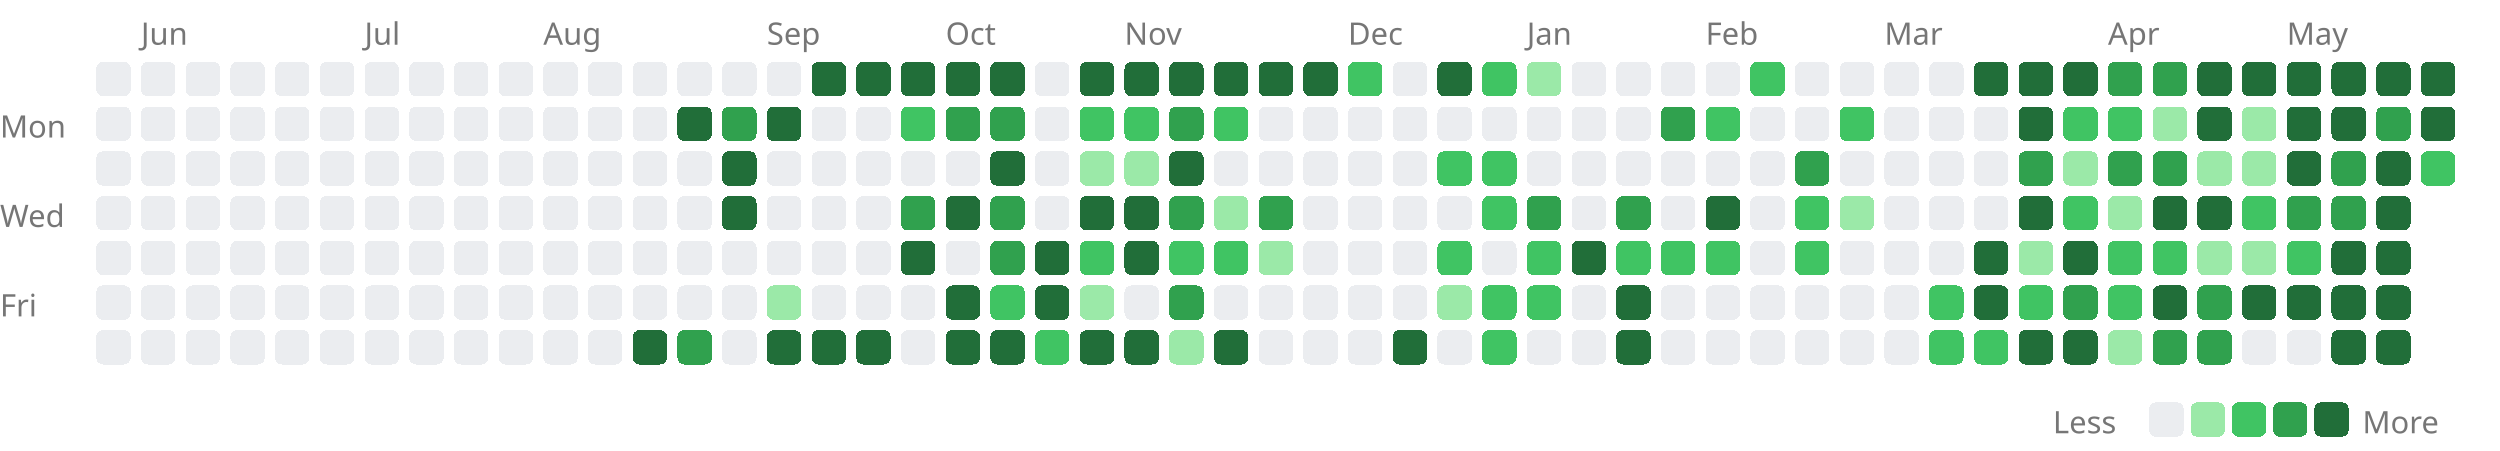
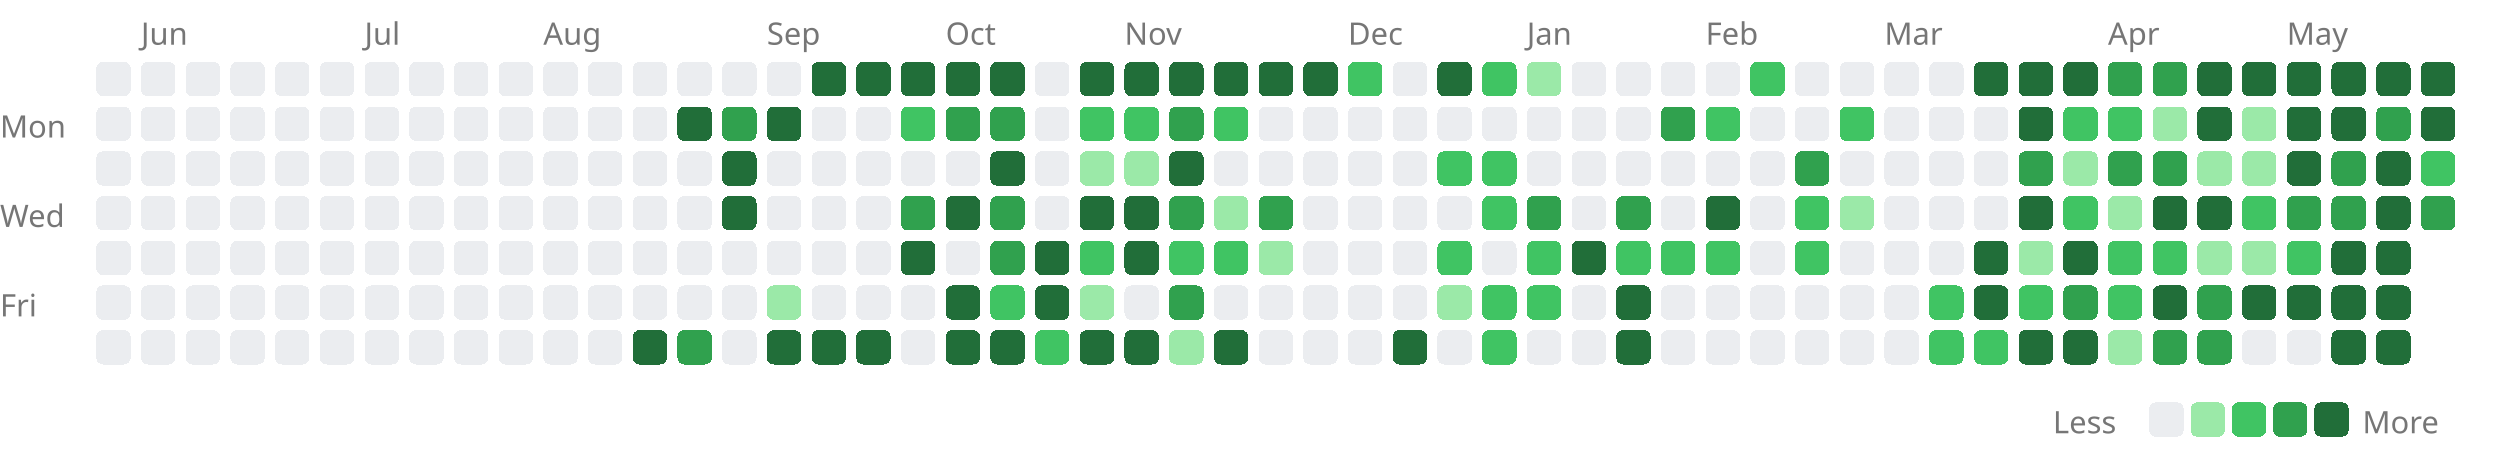
<svg xmlns="http://www.w3.org/2000/svg" width="727" height="131" viewBox="0 0 727 131">
  <style>.lv0{fill:#ebedf0}@media(prefers-color-scheme:dark){.lv0{fill:#161b22}}.lv1{fill:#9be9a8}@media(prefers-color-scheme:dark){.lv1{fill:#0e4429}}.lv2{fill:#40c463}@media(prefers-color-scheme:dark){.lv2{fill:#006d32}}.lv3{fill:#30a14e}@media(prefers-color-scheme:dark){.lv3{fill:#26a641}}.lv4{fill:#216e39}@media(prefers-color-scheme:dark){.lv4{fill:#39d353}}rect{shape-rendering:crispEdges}</style>
  <text x="41" y="13" font-size="9" font-family="sans-serif" fill="#767676">Jun</text>
  <text x="106" y="13" font-size="9" font-family="sans-serif" fill="#767676">Jul</text>
  <text x="158" y="13" font-size="9" font-family="sans-serif" fill="#767676">Aug</text>
  <text x="223" y="13" font-size="9" font-family="sans-serif" fill="#767676">Sep</text>
  <text x="275" y="13" font-size="9" font-family="sans-serif" fill="#767676">Oct</text>
  <text x="327" y="13" font-size="9" font-family="sans-serif" fill="#767676">Nov</text>
  <text x="392" y="13" font-size="9" font-family="sans-serif" fill="#767676">Dec</text>
  <text x="444" y="13" font-size="9" font-family="sans-serif" fill="#767676">Jan</text>
  <text x="496" y="13" font-size="9" font-family="sans-serif" fill="#767676">Feb</text>
  <text x="548" y="13" font-size="9" font-family="sans-serif" fill="#767676">Mar</text>
  <text x="613" y="13" font-size="9" font-family="sans-serif" fill="#767676">Apr</text>
  <text x="665" y="13" font-size="9" font-family="sans-serif" fill="#767676">May</text>
  <text x="0" y="40" font-size="9" font-family="sans-serif" fill="#767676">Mon</text>
  <text x="0" y="66" font-size="9" font-family="sans-serif" fill="#767676">Wed</text>
  <text x="0" y="92" font-size="9" font-family="sans-serif" fill="#767676">Fri</text>
  <rect x="28" y="18" width="10" height="10" rx="2" class="lv0" />
  <rect x="28" y="31" width="10" height="10" rx="2" class="lv0" />
  <rect x="28" y="44" width="10" height="10" rx="2" class="lv0" />
  <rect x="28" y="57" width="10" height="10" rx="2" class="lv0" />
  <rect x="28" y="70" width="10" height="10" rx="2" class="lv0" />
  <rect x="28" y="83" width="10" height="10" rx="2" class="lv0" />
  <rect x="28" y="96" width="10" height="10" rx="2" class="lv0" />
  <rect x="41" y="18" width="10" height="10" rx="2" class="lv0" />
  <rect x="41" y="31" width="10" height="10" rx="2" class="lv0" />
  <rect x="41" y="44" width="10" height="10" rx="2" class="lv0" />
  <rect x="41" y="57" width="10" height="10" rx="2" class="lv0" />
  <rect x="41" y="70" width="10" height="10" rx="2" class="lv0" />
  <rect x="41" y="83" width="10" height="10" rx="2" class="lv0" />
  <rect x="41" y="96" width="10" height="10" rx="2" class="lv0" />
  <rect x="54" y="18" width="10" height="10" rx="2" class="lv0" />
  <rect x="54" y="31" width="10" height="10" rx="2" class="lv0" />
  <rect x="54" y="44" width="10" height="10" rx="2" class="lv0" />
  <rect x="54" y="57" width="10" height="10" rx="2" class="lv0" />
  <rect x="54" y="70" width="10" height="10" rx="2" class="lv0" />
  <rect x="54" y="83" width="10" height="10" rx="2" class="lv0" />
  <rect x="54" y="96" width="10" height="10" rx="2" class="lv0" />
  <rect x="67" y="18" width="10" height="10" rx="2" class="lv0" />
  <rect x="67" y="31" width="10" height="10" rx="2" class="lv0" />
  <rect x="67" y="44" width="10" height="10" rx="2" class="lv0" />
  <rect x="67" y="57" width="10" height="10" rx="2" class="lv0" />
  <rect x="67" y="70" width="10" height="10" rx="2" class="lv0" />
  <rect x="67" y="83" width="10" height="10" rx="2" class="lv0" />
  <rect x="67" y="96" width="10" height="10" rx="2" class="lv0" />
  <rect x="80" y="18" width="10" height="10" rx="2" class="lv0" />
  <rect x="80" y="31" width="10" height="10" rx="2" class="lv0" />
  <rect x="80" y="44" width="10" height="10" rx="2" class="lv0" />
  <rect x="80" y="57" width="10" height="10" rx="2" class="lv0" />
  <rect x="80" y="70" width="10" height="10" rx="2" class="lv0" />
  <rect x="80" y="83" width="10" height="10" rx="2" class="lv0" />
  <rect x="80" y="96" width="10" height="10" rx="2" class="lv0" />
  <rect x="93" y="18" width="10" height="10" rx="2" class="lv0" />
  <rect x="93" y="31" width="10" height="10" rx="2" class="lv0" />
  <rect x="93" y="44" width="10" height="10" rx="2" class="lv0" />
  <rect x="93" y="57" width="10" height="10" rx="2" class="lv0" />
  <rect x="93" y="70" width="10" height="10" rx="2" class="lv0" />
  <rect x="93" y="83" width="10" height="10" rx="2" class="lv0" />
  <rect x="93" y="96" width="10" height="10" rx="2" class="lv0" />
  <rect x="106" y="18" width="10" height="10" rx="2" class="lv0" />
  <rect x="106" y="31" width="10" height="10" rx="2" class="lv0" />
  <rect x="106" y="44" width="10" height="10" rx="2" class="lv0" />
  <rect x="106" y="57" width="10" height="10" rx="2" class="lv0" />
  <rect x="106" y="70" width="10" height="10" rx="2" class="lv0" />
  <rect x="106" y="83" width="10" height="10" rx="2" class="lv0" />
  <rect x="106" y="96" width="10" height="10" rx="2" class="lv0" />
  <rect x="119" y="18" width="10" height="10" rx="2" class="lv0" />
  <rect x="119" y="31" width="10" height="10" rx="2" class="lv0" />
  <rect x="119" y="44" width="10" height="10" rx="2" class="lv0" />
  <rect x="119" y="57" width="10" height="10" rx="2" class="lv0" />
  <rect x="119" y="70" width="10" height="10" rx="2" class="lv0" />
  <rect x="119" y="83" width="10" height="10" rx="2" class="lv0" />
  <rect x="119" y="96" width="10" height="10" rx="2" class="lv0" />
  <rect x="132" y="18" width="10" height="10" rx="2" class="lv0" />
  <rect x="132" y="31" width="10" height="10" rx="2" class="lv0" />
  <rect x="132" y="44" width="10" height="10" rx="2" class="lv0" />
  <rect x="132" y="57" width="10" height="10" rx="2" class="lv0" />
  <rect x="132" y="70" width="10" height="10" rx="2" class="lv0" />
  <rect x="132" y="83" width="10" height="10" rx="2" class="lv0" />
  <rect x="132" y="96" width="10" height="10" rx="2" class="lv0" />
  <rect x="145" y="18" width="10" height="10" rx="2" class="lv0" />
  <rect x="145" y="31" width="10" height="10" rx="2" class="lv0" />
  <rect x="145" y="44" width="10" height="10" rx="2" class="lv0" />
  <rect x="145" y="57" width="10" height="10" rx="2" class="lv0" />
  <rect x="145" y="70" width="10" height="10" rx="2" class="lv0" />
  <rect x="145" y="83" width="10" height="10" rx="2" class="lv0" />
  <rect x="145" y="96" width="10" height="10" rx="2" class="lv0" />
  <rect x="158" y="18" width="10" height="10" rx="2" class="lv0" />
  <rect x="158" y="31" width="10" height="10" rx="2" class="lv0" />
  <rect x="158" y="44" width="10" height="10" rx="2" class="lv0" />
  <rect x="158" y="57" width="10" height="10" rx="2" class="lv0" />
  <rect x="158" y="70" width="10" height="10" rx="2" class="lv0" />
  <rect x="158" y="83" width="10" height="10" rx="2" class="lv0" />
  <rect x="158" y="96" width="10" height="10" rx="2" class="lv0" />
  <rect x="171" y="18" width="10" height="10" rx="2" class="lv0" />
  <rect x="171" y="31" width="10" height="10" rx="2" class="lv0" />
  <rect x="171" y="44" width="10" height="10" rx="2" class="lv0" />
  <rect x="171" y="57" width="10" height="10" rx="2" class="lv0" />
  <rect x="171" y="70" width="10" height="10" rx="2" class="lv0" />
  <rect x="171" y="83" width="10" height="10" rx="2" class="lv0" />
  <rect x="171" y="96" width="10" height="10" rx="2" class="lv0" />
  <rect x="184" y="18" width="10" height="10" rx="2" class="lv0" />
  <rect x="184" y="31" width="10" height="10" rx="2" class="lv0" />
  <rect x="184" y="44" width="10" height="10" rx="2" class="lv0" />
  <rect x="184" y="57" width="10" height="10" rx="2" class="lv0" />
  <rect x="184" y="70" width="10" height="10" rx="2" class="lv0" />
  <rect x="184" y="83" width="10" height="10" rx="2" class="lv0" />
  <rect x="184" y="96" width="10" height="10" rx="2" class="lv4" />
  <rect x="197" y="18" width="10" height="10" rx="2" class="lv0" />
  <rect x="197" y="31" width="10" height="10" rx="2" class="lv4" />
  <rect x="197" y="44" width="10" height="10" rx="2" class="lv0" />
  <rect x="197" y="57" width="10" height="10" rx="2" class="lv0" />
  <rect x="197" y="70" width="10" height="10" rx="2" class="lv0" />
  <rect x="197" y="83" width="10" height="10" rx="2" class="lv0" />
  <rect x="197" y="96" width="10" height="10" rx="2" class="lv3" />
  <rect x="210" y="18" width="10" height="10" rx="2" class="lv0" />
  <rect x="210" y="31" width="10" height="10" rx="2" class="lv3" />
  <rect x="210" y="44" width="10" height="10" rx="2" class="lv4" />
  <rect x="210" y="57" width="10" height="10" rx="2" class="lv4" />
  <rect x="210" y="70" width="10" height="10" rx="2" class="lv0" />
  <rect x="210" y="83" width="10" height="10" rx="2" class="lv0" />
  <rect x="210" y="96" width="10" height="10" rx="2" class="lv0" />
  <rect x="223" y="18" width="10" height="10" rx="2" class="lv0" />
  <rect x="223" y="31" width="10" height="10" rx="2" class="lv4" />
  <rect x="223" y="44" width="10" height="10" rx="2" class="lv0" />
  <rect x="223" y="57" width="10" height="10" rx="2" class="lv0" />
  <rect x="223" y="70" width="10" height="10" rx="2" class="lv0" />
  <rect x="223" y="83" width="10" height="10" rx="2" class="lv1" />
  <rect x="223" y="96" width="10" height="10" rx="2" class="lv4" />
  <rect x="236" y="18" width="10" height="10" rx="2" class="lv4" />
  <rect x="236" y="31" width="10" height="10" rx="2" class="lv0" />
  <rect x="236" y="44" width="10" height="10" rx="2" class="lv0" />
  <rect x="236" y="57" width="10" height="10" rx="2" class="lv0" />
  <rect x="236" y="70" width="10" height="10" rx="2" class="lv0" />
  <rect x="236" y="83" width="10" height="10" rx="2" class="lv0" />
  <rect x="236" y="96" width="10" height="10" rx="2" class="lv4" />
  <rect x="249" y="18" width="10" height="10" rx="2" class="lv4" />
  <rect x="249" y="31" width="10" height="10" rx="2" class="lv0" />
  <rect x="249" y="44" width="10" height="10" rx="2" class="lv0" />
  <rect x="249" y="57" width="10" height="10" rx="2" class="lv0" />
  <rect x="249" y="70" width="10" height="10" rx="2" class="lv0" />
  <rect x="249" y="83" width="10" height="10" rx="2" class="lv0" />
  <rect x="249" y="96" width="10" height="10" rx="2" class="lv4" />
  <rect x="262" y="18" width="10" height="10" rx="2" class="lv4" />
  <rect x="262" y="31" width="10" height="10" rx="2" class="lv2" />
  <rect x="262" y="44" width="10" height="10" rx="2" class="lv0" />
  <rect x="262" y="57" width="10" height="10" rx="2" class="lv3" />
  <rect x="262" y="70" width="10" height="10" rx="2" class="lv4" />
  <rect x="262" y="83" width="10" height="10" rx="2" class="lv0" />
  <rect x="262" y="96" width="10" height="10" rx="2" class="lv0" />
  <rect x="275" y="18" width="10" height="10" rx="2" class="lv4" />
  <rect x="275" y="31" width="10" height="10" rx="2" class="lv3" />
  <rect x="275" y="44" width="10" height="10" rx="2" class="lv0" />
  <rect x="275" y="57" width="10" height="10" rx="2" class="lv4" />
  <rect x="275" y="70" width="10" height="10" rx="2" class="lv0" />
  <rect x="275" y="83" width="10" height="10" rx="2" class="lv4" />
  <rect x="275" y="96" width="10" height="10" rx="2" class="lv4" />
  <rect x="288" y="18" width="10" height="10" rx="2" class="lv4" />
  <rect x="288" y="31" width="10" height="10" rx="2" class="lv3" />
  <rect x="288" y="44" width="10" height="10" rx="2" class="lv4" />
  <rect x="288" y="57" width="10" height="10" rx="2" class="lv3" />
  <rect x="288" y="70" width="10" height="10" rx="2" class="lv3" />
  <rect x="288" y="83" width="10" height="10" rx="2" class="lv2" />
  <rect x="288" y="96" width="10" height="10" rx="2" class="lv4" />
  <rect x="301" y="18" width="10" height="10" rx="2" class="lv0" />
  <rect x="301" y="31" width="10" height="10" rx="2" class="lv0" />
  <rect x="301" y="44" width="10" height="10" rx="2" class="lv0" />
  <rect x="301" y="57" width="10" height="10" rx="2" class="lv0" />
  <rect x="301" y="70" width="10" height="10" rx="2" class="lv4" />
  <rect x="301" y="83" width="10" height="10" rx="2" class="lv4" />
  <rect x="301" y="96" width="10" height="10" rx="2" class="lv2" />
  <rect x="314" y="18" width="10" height="10" rx="2" class="lv4" />
  <rect x="314" y="31" width="10" height="10" rx="2" class="lv2" />
  <rect x="314" y="44" width="10" height="10" rx="2" class="lv1" />
  <rect x="314" y="57" width="10" height="10" rx="2" class="lv4" />
  <rect x="314" y="70" width="10" height="10" rx="2" class="lv2" />
  <rect x="314" y="83" width="10" height="10" rx="2" class="lv1" />
  <rect x="314" y="96" width="10" height="10" rx="2" class="lv4" />
  <rect x="327" y="18" width="10" height="10" rx="2" class="lv4" />
  <rect x="327" y="31" width="10" height="10" rx="2" class="lv2" />
  <rect x="327" y="44" width="10" height="10" rx="2" class="lv1" />
  <rect x="327" y="57" width="10" height="10" rx="2" class="lv4" />
  <rect x="327" y="70" width="10" height="10" rx="2" class="lv4" />
  <rect x="327" y="83" width="10" height="10" rx="2" class="lv0" />
  <rect x="327" y="96" width="10" height="10" rx="2" class="lv4" />
  <rect x="340" y="18" width="10" height="10" rx="2" class="lv4" />
  <rect x="340" y="31" width="10" height="10" rx="2" class="lv3" />
  <rect x="340" y="44" width="10" height="10" rx="2" class="lv4" />
  <rect x="340" y="57" width="10" height="10" rx="2" class="lv3" />
  <rect x="340" y="70" width="10" height="10" rx="2" class="lv2" />
  <rect x="340" y="83" width="10" height="10" rx="2" class="lv3" />
  <rect x="340" y="96" width="10" height="10" rx="2" class="lv1" />
  <rect x="353" y="18" width="10" height="10" rx="2" class="lv4" />
  <rect x="353" y="31" width="10" height="10" rx="2" class="lv2" />
  <rect x="353" y="44" width="10" height="10" rx="2" class="lv0" />
  <rect x="353" y="57" width="10" height="10" rx="2" class="lv1" />
  <rect x="353" y="70" width="10" height="10" rx="2" class="lv2" />
  <rect x="353" y="83" width="10" height="10" rx="2" class="lv0" />
  <rect x="353" y="96" width="10" height="10" rx="2" class="lv4" />
  <rect x="366" y="18" width="10" height="10" rx="2" class="lv4" />
  <rect x="366" y="31" width="10" height="10" rx="2" class="lv0" />
  <rect x="366" y="44" width="10" height="10" rx="2" class="lv0" />
  <rect x="366" y="57" width="10" height="10" rx="2" class="lv3" />
  <rect x="366" y="70" width="10" height="10" rx="2" class="lv1" />
  <rect x="366" y="83" width="10" height="10" rx="2" class="lv0" />
  <rect x="366" y="96" width="10" height="10" rx="2" class="lv0" />
  <rect x="379" y="18" width="10" height="10" rx="2" class="lv4" />
  <rect x="379" y="31" width="10" height="10" rx="2" class="lv0" />
  <rect x="379" y="44" width="10" height="10" rx="2" class="lv0" />
  <rect x="379" y="57" width="10" height="10" rx="2" class="lv0" />
  <rect x="379" y="70" width="10" height="10" rx="2" class="lv0" />
  <rect x="379" y="83" width="10" height="10" rx="2" class="lv0" />
  <rect x="379" y="96" width="10" height="10" rx="2" class="lv0" />
  <rect x="392" y="18" width="10" height="10" rx="2" class="lv2" />
  <rect x="392" y="31" width="10" height="10" rx="2" class="lv0" />
  <rect x="392" y="44" width="10" height="10" rx="2" class="lv0" />
  <rect x="392" y="57" width="10" height="10" rx="2" class="lv0" />
  <rect x="392" y="70" width="10" height="10" rx="2" class="lv0" />
  <rect x="392" y="83" width="10" height="10" rx="2" class="lv0" />
  <rect x="392" y="96" width="10" height="10" rx="2" class="lv0" />
  <rect x="405" y="18" width="10" height="10" rx="2" class="lv0" />
  <rect x="405" y="31" width="10" height="10" rx="2" class="lv0" />
  <rect x="405" y="44" width="10" height="10" rx="2" class="lv0" />
  <rect x="405" y="57" width="10" height="10" rx="2" class="lv0" />
  <rect x="405" y="70" width="10" height="10" rx="2" class="lv0" />
  <rect x="405" y="83" width="10" height="10" rx="2" class="lv0" />
  <rect x="405" y="96" width="10" height="10" rx="2" class="lv4" />
  <rect x="418" y="18" width="10" height="10" rx="2" class="lv4" />
  <rect x="418" y="31" width="10" height="10" rx="2" class="lv0" />
  <rect x="418" y="44" width="10" height="10" rx="2" class="lv2" />
  <rect x="418" y="57" width="10" height="10" rx="2" class="lv0" />
  <rect x="418" y="70" width="10" height="10" rx="2" class="lv2" />
  <rect x="418" y="83" width="10" height="10" rx="2" class="lv1" />
  <rect x="418" y="96" width="10" height="10" rx="2" class="lv0" />
  <rect x="431" y="18" width="10" height="10" rx="2" class="lv2" />
  <rect x="431" y="31" width="10" height="10" rx="2" class="lv0" />
  <rect x="431" y="44" width="10" height="10" rx="2" class="lv2" />
  <rect x="431" y="57" width="10" height="10" rx="2" class="lv2" />
  <rect x="431" y="70" width="10" height="10" rx="2" class="lv0" />
  <rect x="431" y="83" width="10" height="10" rx="2" class="lv2" />
  <rect x="431" y="96" width="10" height="10" rx="2" class="lv2" />
  <rect x="444" y="18" width="10" height="10" rx="2" class="lv1" />
  <rect x="444" y="31" width="10" height="10" rx="2" class="lv0" />
  <rect x="444" y="44" width="10" height="10" rx="2" class="lv0" />
  <rect x="444" y="57" width="10" height="10" rx="2" class="lv3" />
  <rect x="444" y="70" width="10" height="10" rx="2" class="lv2" />
  <rect x="444" y="83" width="10" height="10" rx="2" class="lv2" />
  <rect x="444" y="96" width="10" height="10" rx="2" class="lv0" />
  <rect x="457" y="18" width="10" height="10" rx="2" class="lv0" />
  <rect x="457" y="31" width="10" height="10" rx="2" class="lv0" />
  <rect x="457" y="44" width="10" height="10" rx="2" class="lv0" />
  <rect x="457" y="57" width="10" height="10" rx="2" class="lv0" />
  <rect x="457" y="70" width="10" height="10" rx="2" class="lv4" />
  <rect x="457" y="83" width="10" height="10" rx="2" class="lv0" />
  <rect x="457" y="96" width="10" height="10" rx="2" class="lv0" />
  <rect x="470" y="18" width="10" height="10" rx="2" class="lv0" />
  <rect x="470" y="31" width="10" height="10" rx="2" class="lv0" />
  <rect x="470" y="44" width="10" height="10" rx="2" class="lv0" />
  <rect x="470" y="57" width="10" height="10" rx="2" class="lv3" />
  <rect x="470" y="70" width="10" height="10" rx="2" class="lv2" />
  <rect x="470" y="83" width="10" height="10" rx="2" class="lv4" />
  <rect x="470" y="96" width="10" height="10" rx="2" class="lv4" />
  <rect x="483" y="18" width="10" height="10" rx="2" class="lv0" />
  <rect x="483" y="31" width="10" height="10" rx="2" class="lv3" />
  <rect x="483" y="44" width="10" height="10" rx="2" class="lv0" />
  <rect x="483" y="57" width="10" height="10" rx="2" class="lv0" />
  <rect x="483" y="70" width="10" height="10" rx="2" class="lv2" />
  <rect x="483" y="83" width="10" height="10" rx="2" class="lv0" />
  <rect x="483" y="96" width="10" height="10" rx="2" class="lv0" />
  <rect x="496" y="18" width="10" height="10" rx="2" class="lv0" />
  <rect x="496" y="31" width="10" height="10" rx="2" class="lv2" />
  <rect x="496" y="44" width="10" height="10" rx="2" class="lv0" />
  <rect x="496" y="57" width="10" height="10" rx="2" class="lv4" />
  <rect x="496" y="70" width="10" height="10" rx="2" class="lv2" />
  <rect x="496" y="83" width="10" height="10" rx="2" class="lv0" />
  <rect x="496" y="96" width="10" height="10" rx="2" class="lv0" />
  <rect x="509" y="18" width="10" height="10" rx="2" class="lv2" />
  <rect x="509" y="31" width="10" height="10" rx="2" class="lv0" />
  <rect x="509" y="44" width="10" height="10" rx="2" class="lv0" />
  <rect x="509" y="57" width="10" height="10" rx="2" class="lv0" />
  <rect x="509" y="70" width="10" height="10" rx="2" class="lv0" />
  <rect x="509" y="83" width="10" height="10" rx="2" class="lv0" />
  <rect x="509" y="96" width="10" height="10" rx="2" class="lv0" />
  <rect x="522" y="18" width="10" height="10" rx="2" class="lv0" />
  <rect x="522" y="31" width="10" height="10" rx="2" class="lv0" />
  <rect x="522" y="44" width="10" height="10" rx="2" class="lv3" />
  <rect x="522" y="57" width="10" height="10" rx="2" class="lv2" />
  <rect x="522" y="70" width="10" height="10" rx="2" class="lv2" />
  <rect x="522" y="83" width="10" height="10" rx="2" class="lv0" />
  <rect x="522" y="96" width="10" height="10" rx="2" class="lv0" />
  <rect x="535" y="18" width="10" height="10" rx="2" class="lv0" />
  <rect x="535" y="31" width="10" height="10" rx="2" class="lv2" />
  <rect x="535" y="44" width="10" height="10" rx="2" class="lv0" />
  <rect x="535" y="57" width="10" height="10" rx="2" class="lv1" />
  <rect x="535" y="70" width="10" height="10" rx="2" class="lv0" />
  <rect x="535" y="83" width="10" height="10" rx="2" class="lv0" />
  <rect x="535" y="96" width="10" height="10" rx="2" class="lv0" />
  <rect x="548" y="18" width="10" height="10" rx="2" class="lv0" />
  <rect x="548" y="31" width="10" height="10" rx="2" class="lv0" />
  <rect x="548" y="44" width="10" height="10" rx="2" class="lv0" />
  <rect x="548" y="57" width="10" height="10" rx="2" class="lv0" />
  <rect x="548" y="70" width="10" height="10" rx="2" class="lv0" />
  <rect x="548" y="83" width="10" height="10" rx="2" class="lv0" />
  <rect x="548" y="96" width="10" height="10" rx="2" class="lv0" />
  <rect x="561" y="18" width="10" height="10" rx="2" class="lv0" />
  <rect x="561" y="31" width="10" height="10" rx="2" class="lv0" />
  <rect x="561" y="44" width="10" height="10" rx="2" class="lv0" />
  <rect x="561" y="57" width="10" height="10" rx="2" class="lv0" />
  <rect x="561" y="70" width="10" height="10" rx="2" class="lv0" />
  <rect x="561" y="83" width="10" height="10" rx="2" class="lv2" />
  <rect x="561" y="96" width="10" height="10" rx="2" class="lv2" />
  <rect x="574" y="18" width="10" height="10" rx="2" class="lv4" />
  <rect x="574" y="31" width="10" height="10" rx="2" class="lv0" />
  <rect x="574" y="44" width="10" height="10" rx="2" class="lv0" />
  <rect x="574" y="57" width="10" height="10" rx="2" class="lv0" />
  <rect x="574" y="70" width="10" height="10" rx="2" class="lv4" />
  <rect x="574" y="83" width="10" height="10" rx="2" class="lv4" />
  <rect x="574" y="96" width="10" height="10" rx="2" class="lv2" />
  <rect x="587" y="18" width="10" height="10" rx="2" class="lv4" />
  <rect x="587" y="31" width="10" height="10" rx="2" class="lv4" />
  <rect x="587" y="44" width="10" height="10" rx="2" class="lv3" />
  <rect x="587" y="57" width="10" height="10" rx="2" class="lv4" />
  <rect x="587" y="70" width="10" height="10" rx="2" class="lv1" />
  <rect x="587" y="83" width="10" height="10" rx="2" class="lv2" />
  <rect x="587" y="96" width="10" height="10" rx="2" class="lv4" />
  <rect x="600" y="18" width="10" height="10" rx="2" class="lv4" />
  <rect x="600" y="31" width="10" height="10" rx="2" class="lv2" />
  <rect x="600" y="44" width="10" height="10" rx="2" class="lv1" />
  <rect x="600" y="57" width="10" height="10" rx="2" class="lv2" />
  <rect x="600" y="70" width="10" height="10" rx="2" class="lv4" />
  <rect x="600" y="83" width="10" height="10" rx="2" class="lv3" />
  <rect x="600" y="96" width="10" height="10" rx="2" class="lv4" />
  <rect x="613" y="18" width="10" height="10" rx="2" class="lv3" />
  <rect x="613" y="31" width="10" height="10" rx="2" class="lv2" />
  <rect x="613" y="44" width="10" height="10" rx="2" class="lv3" />
  <rect x="613" y="57" width="10" height="10" rx="2" class="lv1" />
  <rect x="613" y="70" width="10" height="10" rx="2" class="lv2" />
  <rect x="613" y="83" width="10" height="10" rx="2" class="lv2" />
  <rect x="613" y="96" width="10" height="10" rx="2" class="lv1" />
  <rect x="626" y="18" width="10" height="10" rx="2" class="lv3" />
  <rect x="626" y="31" width="10" height="10" rx="2" class="lv1" />
  <rect x="626" y="44" width="10" height="10" rx="2" class="lv3" />
  <rect x="626" y="57" width="10" height="10" rx="2" class="lv4" />
  <rect x="626" y="70" width="10" height="10" rx="2" class="lv2" />
  <rect x="626" y="83" width="10" height="10" rx="2" class="lv4" />
  <rect x="626" y="96" width="10" height="10" rx="2" class="lv3" />
  <rect x="639" y="18" width="10" height="10" rx="2" class="lv4" />
  <rect x="639" y="31" width="10" height="10" rx="2" class="lv4" />
  <rect x="639" y="44" width="10" height="10" rx="2" class="lv1" />
  <rect x="639" y="57" width="10" height="10" rx="2" class="lv4" />
  <rect x="639" y="70" width="10" height="10" rx="2" class="lv1" />
  <rect x="639" y="83" width="10" height="10" rx="2" class="lv3" />
  <rect x="639" y="96" width="10" height="10" rx="2" class="lv3" />
  <rect x="652" y="18" width="10" height="10" rx="2" class="lv4" />
  <rect x="652" y="31" width="10" height="10" rx="2" class="lv1" />
  <rect x="652" y="44" width="10" height="10" rx="2" class="lv1" />
  <rect x="652" y="57" width="10" height="10" rx="2" class="lv2" />
  <rect x="652" y="70" width="10" height="10" rx="2" class="lv1" />
  <rect x="652" y="83" width="10" height="10" rx="2" class="lv4" />
  <rect x="652" y="96" width="10" height="10" rx="2" class="lv0" />
  <rect x="665" y="18" width="10" height="10" rx="2" class="lv4" />
  <rect x="665" y="31" width="10" height="10" rx="2" class="lv4" />
  <rect x="665" y="44" width="10" height="10" rx="2" class="lv4" />
  <rect x="665" y="57" width="10" height="10" rx="2" class="lv3" />
  <rect x="665" y="70" width="10" height="10" rx="2" class="lv2" />
  <rect x="665" y="83" width="10" height="10" rx="2" class="lv4" />
  <rect x="665" y="96" width="10" height="10" rx="2" class="lv0" />
  <rect x="678" y="18" width="10" height="10" rx="2" class="lv4" />
  <rect x="678" y="31" width="10" height="10" rx="2" class="lv4" />
  <rect x="678" y="44" width="10" height="10" rx="2" class="lv3" />
  <rect x="678" y="57" width="10" height="10" rx="2" class="lv3" />
  <rect x="678" y="70" width="10" height="10" rx="2" class="lv4" />
  <rect x="678" y="83" width="10" height="10" rx="2" class="lv4" />
  <rect x="678" y="96" width="10" height="10" rx="2" class="lv4" />
  <rect x="691" y="18" width="10" height="10" rx="2" class="lv4" />
  <rect x="691" y="31" width="10" height="10" rx="2" class="lv3" />
  <rect x="691" y="44" width="10" height="10" rx="2" class="lv4" />
  <rect x="691" y="57" width="10" height="10" rx="2" class="lv4" />
  <rect x="691" y="70" width="10" height="10" rx="2" class="lv4" />
  <rect x="691" y="83" width="10" height="10" rx="2" class="lv4" />
  <rect x="691" y="96" width="10" height="10" rx="2" class="lv4" />
  <rect x="704" y="18" width="10" height="10" rx="2" class="lv4" />
  <rect x="704" y="31" width="10" height="10" rx="2" class="lv4" />
  <rect x="704" y="44" width="10" height="10" rx="2" class="lv2" />
+   <rect x="704" y="57" width="10" height="10" rx="2" class="lv3" />
  <text x="597" y="126" font-size="9" font-family="sans-serif" fill="#767676">Less</text>
  <rect x="625" y="117" width="10" height="10" rx="2" class="lv0" />
  <rect x="637" y="117" width="10" height="10" rx="2" class="lv1" />
  <rect x="649" y="117" width="10" height="10" rx="2" class="lv2" />
  <rect x="661" y="117" width="10" height="10" rx="2" class="lv3" />
  <rect x="673" y="117" width="10" height="10" rx="2" class="lv4" />
  <text x="687" y="126" font-size="9" font-family="sans-serif" fill="#767676">More</text>
</svg>
